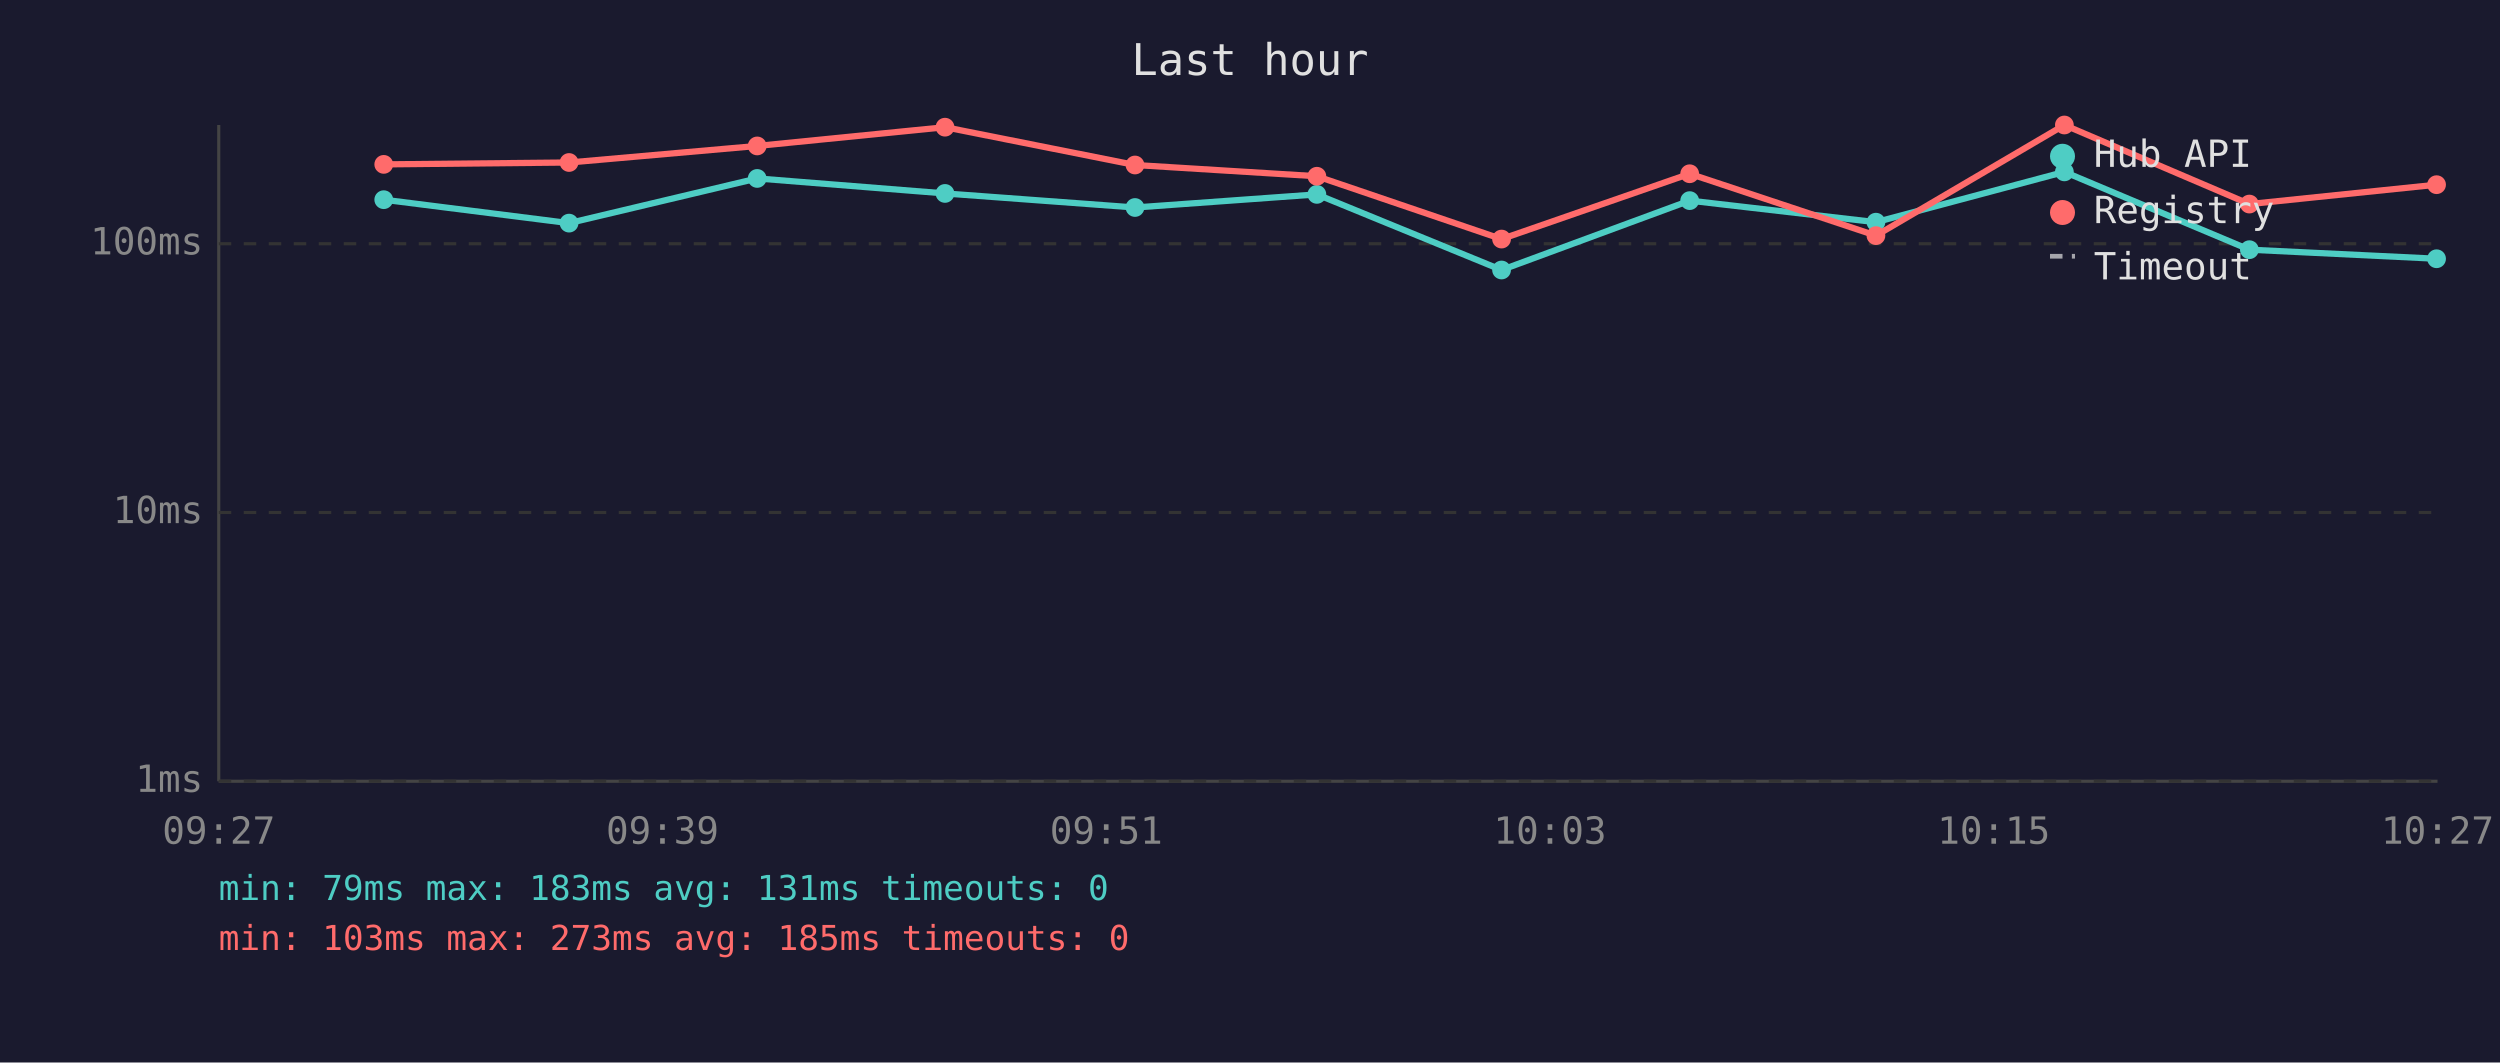
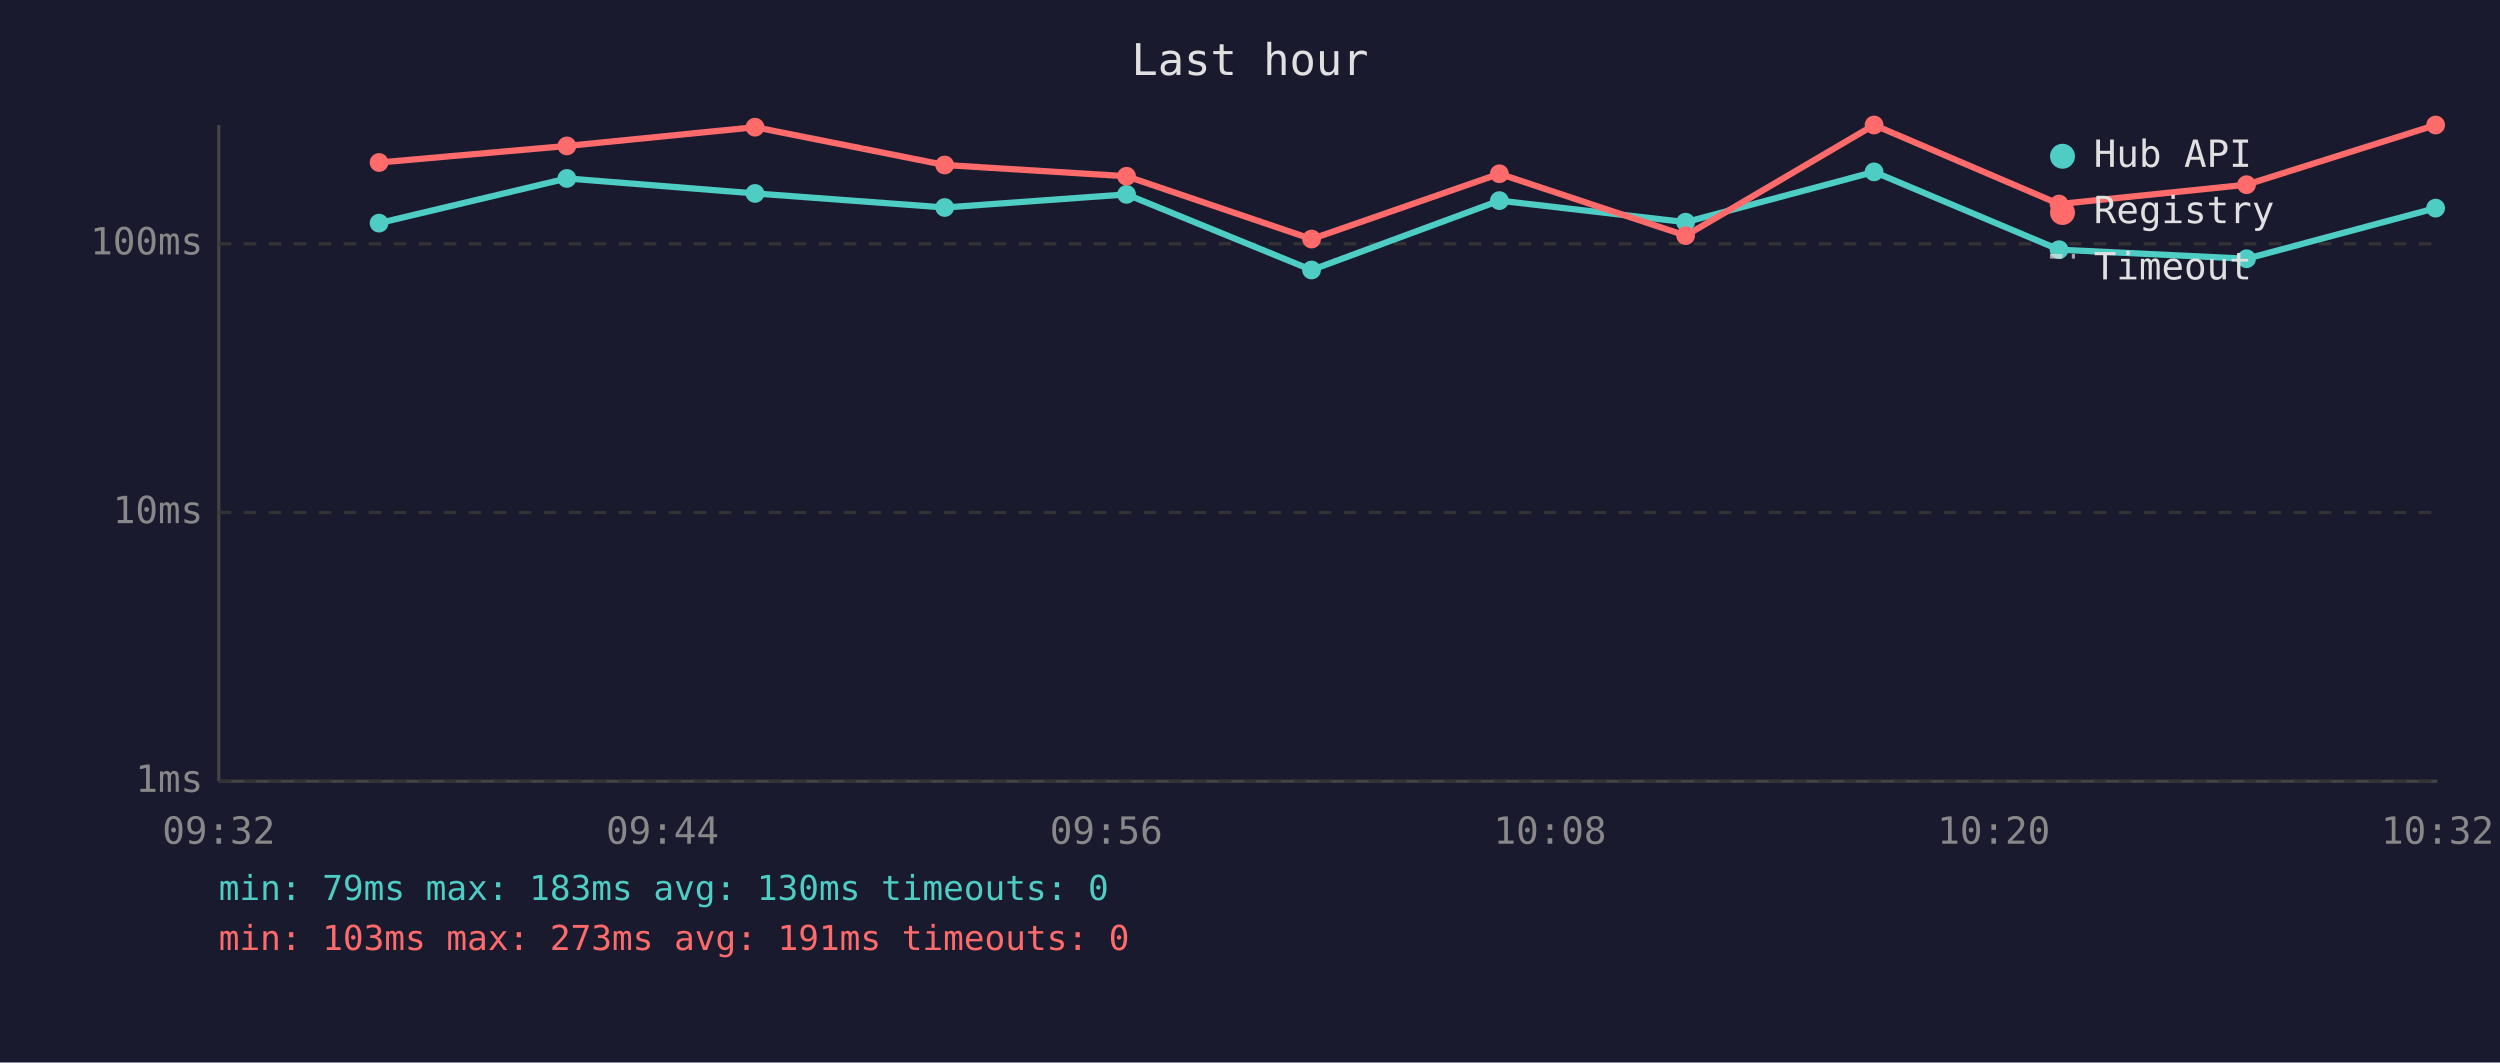
<svg xmlns="http://www.w3.org/2000/svg" viewBox="0 0 800 340" font-family="monospace" font-size="12">
  <rect width="800" height="340" fill="#1a1a2e" />
  <text x="400" y="24" fill="#e0e0e0" font-size="14" text-anchor="middle">Last hour</text>
  <line x1="70" y1="40" x2="70" y2="250" stroke="#444" stroke-width="1" />
  <line x1="70" y1="250" x2="780" y2="250" stroke="#444" stroke-width="1" />
  <line x1="70" y1="250" x2="780" y2="250" stroke="#333" stroke-width="1" stroke-dasharray="4" />
  <text x="65" y="250" fill="#888" text-anchor="end" dominant-baseline="middle">1ms</text>
  <line x1="70" y1="164" x2="780" y2="164" stroke="#333" stroke-width="1" stroke-dasharray="4" />
  <text x="65" y="164" fill="#888" text-anchor="end" dominant-baseline="middle">10ms</text>
  <line x1="70" y1="78" x2="780" y2="78" stroke="#333" stroke-width="1" stroke-dasharray="4" />
  <text x="65" y="78" fill="#888" text-anchor="end" dominant-baseline="middle">100ms</text>
-   <text x="70" y="270" fill="#888" text-anchor="middle">09:27</text>
-   <text x="212" y="270" fill="#888" text-anchor="middle">09:39</text>
-   <text x="354" y="270" fill="#888" text-anchor="middle">09:51</text>
-   <text x="496" y="270" fill="#888" text-anchor="middle">10:03</text>
-   <text x="638" y="270" fill="#888" text-anchor="middle">10:15</text>
-   <text x="780" y="270" fill="#888" text-anchor="middle">10:27</text>
-   <polyline points="122.8,63.9 182.1,71.4 242.3,57.1 302.4,61.9 363.2,66.4 421.4,62.2 480.5,86.4 540.7,64.2 600.3,71.1 660.6,55.0 719.8,79.9 779.7,82.8" fill="none" stroke="#4ecdc4" stroke-width="2" opacity="1" />
-   <circle cx="122.8" cy="63.9" r="3" fill="#4ecdc4" />
-   <circle cx="182.1" cy="71.4" r="3" fill="#4ecdc4" />
-   <circle cx="242.3" cy="57.1" r="3" fill="#4ecdc4" />
-   <circle cx="302.4" cy="61.9" r="3" fill="#4ecdc4" />
-   <circle cx="363.2" cy="66.4" r="3" fill="#4ecdc4" />
-   <circle cx="421.4" cy="62.2" r="3" fill="#4ecdc4" />
-   <circle cx="480.5" cy="86.4" r="3" fill="#4ecdc4" />
-   <circle cx="540.7" cy="64.2" r="3" fill="#4ecdc4" />
-   <circle cx="600.3" cy="71.1" r="3" fill="#4ecdc4" />
-   <circle cx="660.6" cy="55.0" r="3" fill="#4ecdc4" />
-   <circle cx="719.8" cy="79.9" r="3" fill="#4ecdc4" />
-   <circle cx="779.7" cy="82.8" r="3" fill="#4ecdc4" />
-   <polyline points="122.8,52.6 182.1,52.0 242.3,46.7 302.4,40.7 363.2,52.8 421.4,56.4 480.5,76.5 540.7,55.6 600.3,75.4 660.6,40.0 719.8,65.3 779.7,59.1" fill="none" stroke="#ff6b6b" stroke-width="2" opacity="1" />
-   <circle cx="122.8" cy="52.6" r="3" fill="#ff6b6b" />
-   <circle cx="182.1" cy="52.0" r="3" fill="#ff6b6b" />
-   <circle cx="242.3" cy="46.7" r="3" fill="#ff6b6b" />
-   <circle cx="302.4" cy="40.7" r="3" fill="#ff6b6b" />
-   <circle cx="363.2" cy="52.8" r="3" fill="#ff6b6b" />
-   <circle cx="421.4" cy="56.4" r="3" fill="#ff6b6b" />
-   <circle cx="480.5" cy="76.5" r="3" fill="#ff6b6b" />
-   <circle cx="540.7" cy="55.6" r="3" fill="#ff6b6b" />
-   <circle cx="600.3" cy="75.4" r="3" fill="#ff6b6b" />
-   <circle cx="660.6" cy="40.0" r="3" fill="#ff6b6b" />
-   <circle cx="719.8" cy="65.3" r="3" fill="#ff6b6b" />
-   <circle cx="779.7" cy="59.1" r="3" fill="#ff6b6b" />
+   <text x="70" y="270" fill="#888" text-anchor="middle">09:32</text>
+   <text x="212" y="270" fill="#888" text-anchor="middle">09:44</text>
+   <text x="354" y="270" fill="#888" text-anchor="middle">09:56</text>
+   <text x="496" y="270" fill="#888" text-anchor="middle">10:08</text>
+   <text x="638" y="270" fill="#888" text-anchor="middle">10:20</text>
+   <text x="780" y="270" fill="#888" text-anchor="middle">10:32</text>
+   <polyline points="121.3,71.4 181.4,57.1 241.6,61.9 302.3,66.4 360.5,62.2 419.7,86.4 479.8,64.2 539.4,71.1 599.7,55.0 658.9,79.9 718.9,82.8 779.4,66.6" fill="none" stroke="#4ecdc4" stroke-width="2" opacity="1" />
+   <circle cx="121.3" cy="71.4" r="3" fill="#4ecdc4" />
+   <circle cx="181.4" cy="57.1" r="3" fill="#4ecdc4" />
+   <circle cx="241.6" cy="61.9" r="3" fill="#4ecdc4" />
+   <circle cx="302.3" cy="66.4" r="3" fill="#4ecdc4" />
+   <circle cx="360.5" cy="62.2" r="3" fill="#4ecdc4" />
+   <circle cx="419.7" cy="86.4" r="3" fill="#4ecdc4" />
+   <circle cx="479.8" cy="64.2" r="3" fill="#4ecdc4" />
+   <circle cx="539.4" cy="71.1" r="3" fill="#4ecdc4" />
+   <circle cx="599.7" cy="55.0" r="3" fill="#4ecdc4" />
+   <circle cx="658.9" cy="79.9" r="3" fill="#4ecdc4" />
+   <circle cx="718.9" cy="82.8" r="3" fill="#4ecdc4" />
+   <circle cx="779.4" cy="66.6" r="3" fill="#4ecdc4" />
+   <polyline points="121.3,52.0 181.4,46.7 241.6,40.7 302.3,52.8 360.5,56.4 419.7,76.5 479.8,55.6 539.4,75.4 599.7,40.0 658.9,65.3 718.9,59.1 779.4,40.0" fill="none" stroke="#ff6b6b" stroke-width="2" opacity="1" />
+   <circle cx="121.3" cy="52.0" r="3" fill="#ff6b6b" />
+   <circle cx="181.4" cy="46.7" r="3" fill="#ff6b6b" />
+   <circle cx="241.6" cy="40.7" r="3" fill="#ff6b6b" />
+   <circle cx="302.3" cy="52.8" r="3" fill="#ff6b6b" />
+   <circle cx="360.5" cy="56.4" r="3" fill="#ff6b6b" />
+   <circle cx="419.7" cy="76.5" r="3" fill="#ff6b6b" />
+   <circle cx="479.8" cy="55.6" r="3" fill="#ff6b6b" />
+   <circle cx="539.4" cy="75.4" r="3" fill="#ff6b6b" />
+   <circle cx="599.7" cy="40.0" r="3" fill="#ff6b6b" />
+   <circle cx="658.9" cy="65.3" r="3" fill="#ff6b6b" />
+   <circle cx="718.9" cy="59.1" r="3" fill="#ff6b6b" />
+   <circle cx="779.4" cy="40.0" r="3" fill="#ff6b6b" />
  <circle cx="660" cy="50" r="4" fill="#4ecdc4" />
  <text x="670" y="50" fill="#e0e0e0" dominant-baseline="middle">Hub API</text>
  <circle cx="660" cy="68" r="4" fill="#ff6b6b" />
  <text x="670" y="68" fill="#e0e0e0" dominant-baseline="middle">Registry</text>
  <line x1="656" y1="82" x2="664" y2="82" stroke="#e0e0e0" stroke-width="1.5" stroke-dasharray="4,3" opacity="0.7" />
  <text x="670" y="86" fill="#e0e0e0" dominant-baseline="middle">Timeout</text>
-   <text x="70" y="288" fill="#4ecdc4" font-size="11">min: 79ms  max: 183ms  avg: 131ms  timeouts: 0</text>
-   <text x="70" y="304" fill="#ff6b6b" font-size="11">min: 103ms  max: 273ms  avg: 185ms  timeouts: 0</text>
+   <text x="70" y="288" fill="#4ecdc4" font-size="11">min: 79ms  max: 183ms  avg: 130ms  timeouts: 0</text>
+   <text x="70" y="304" fill="#ff6b6b" font-size="11">min: 103ms  max: 273ms  avg: 191ms  timeouts: 0</text>
</svg>
